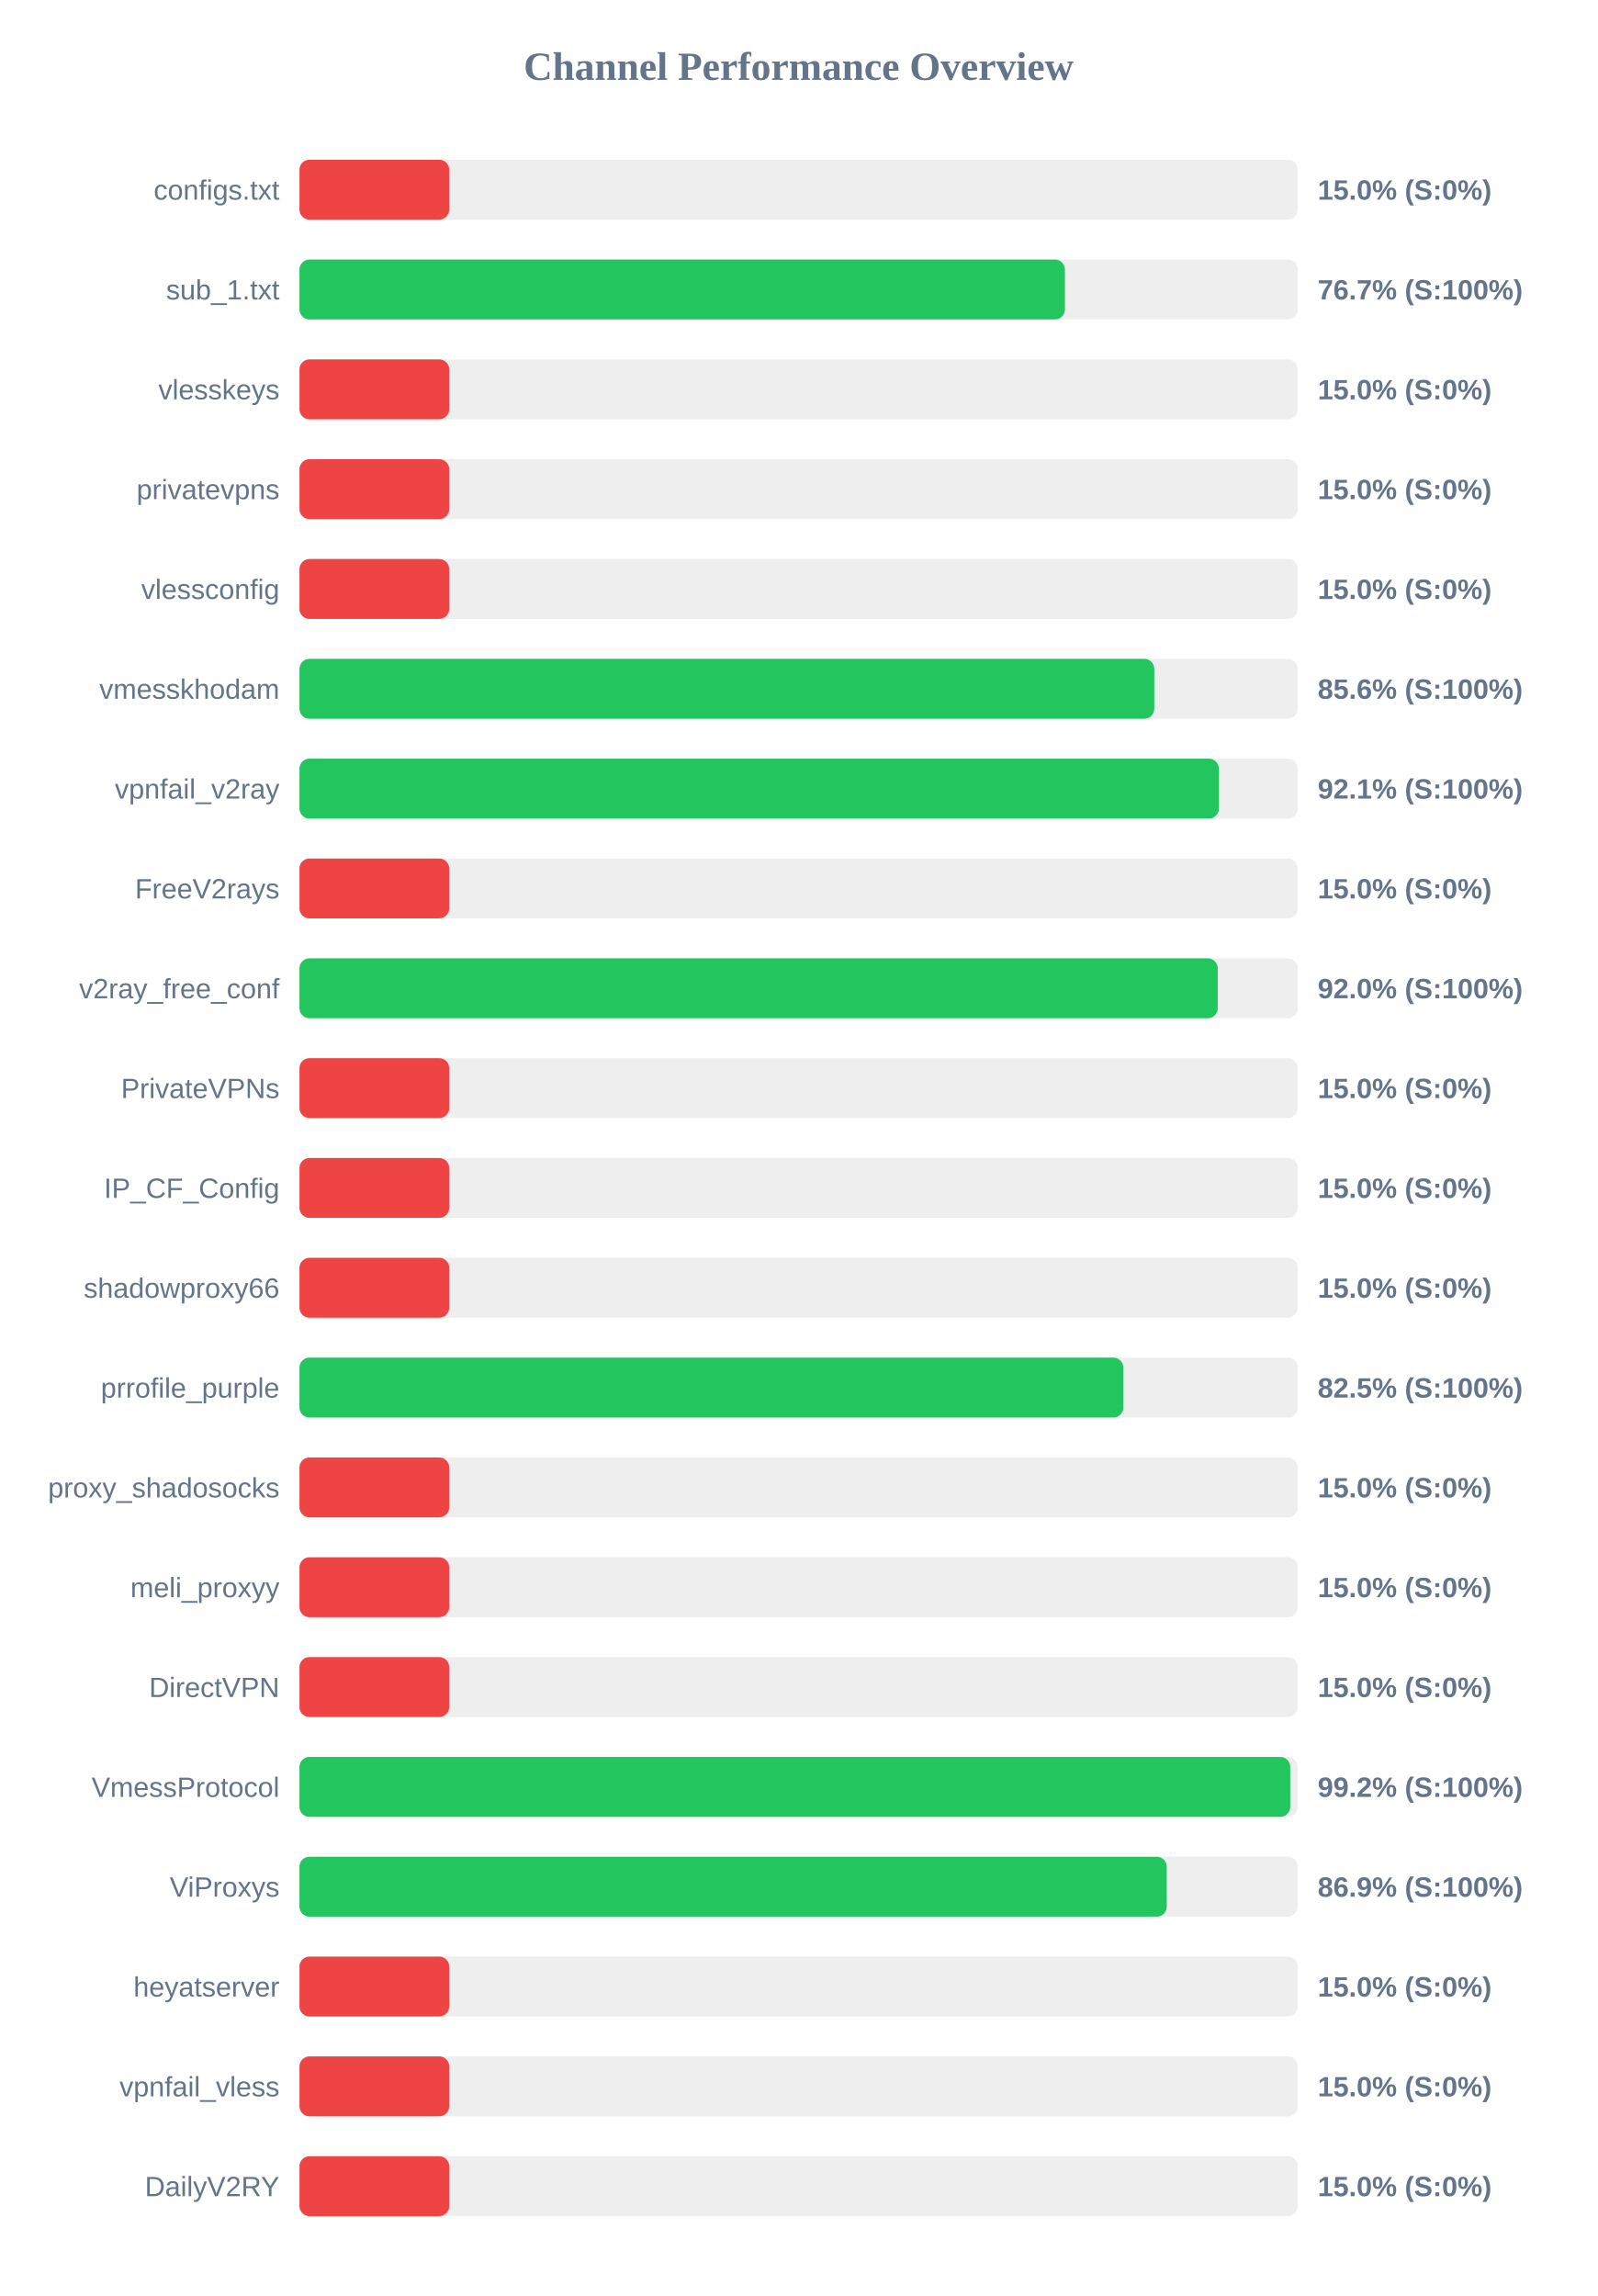
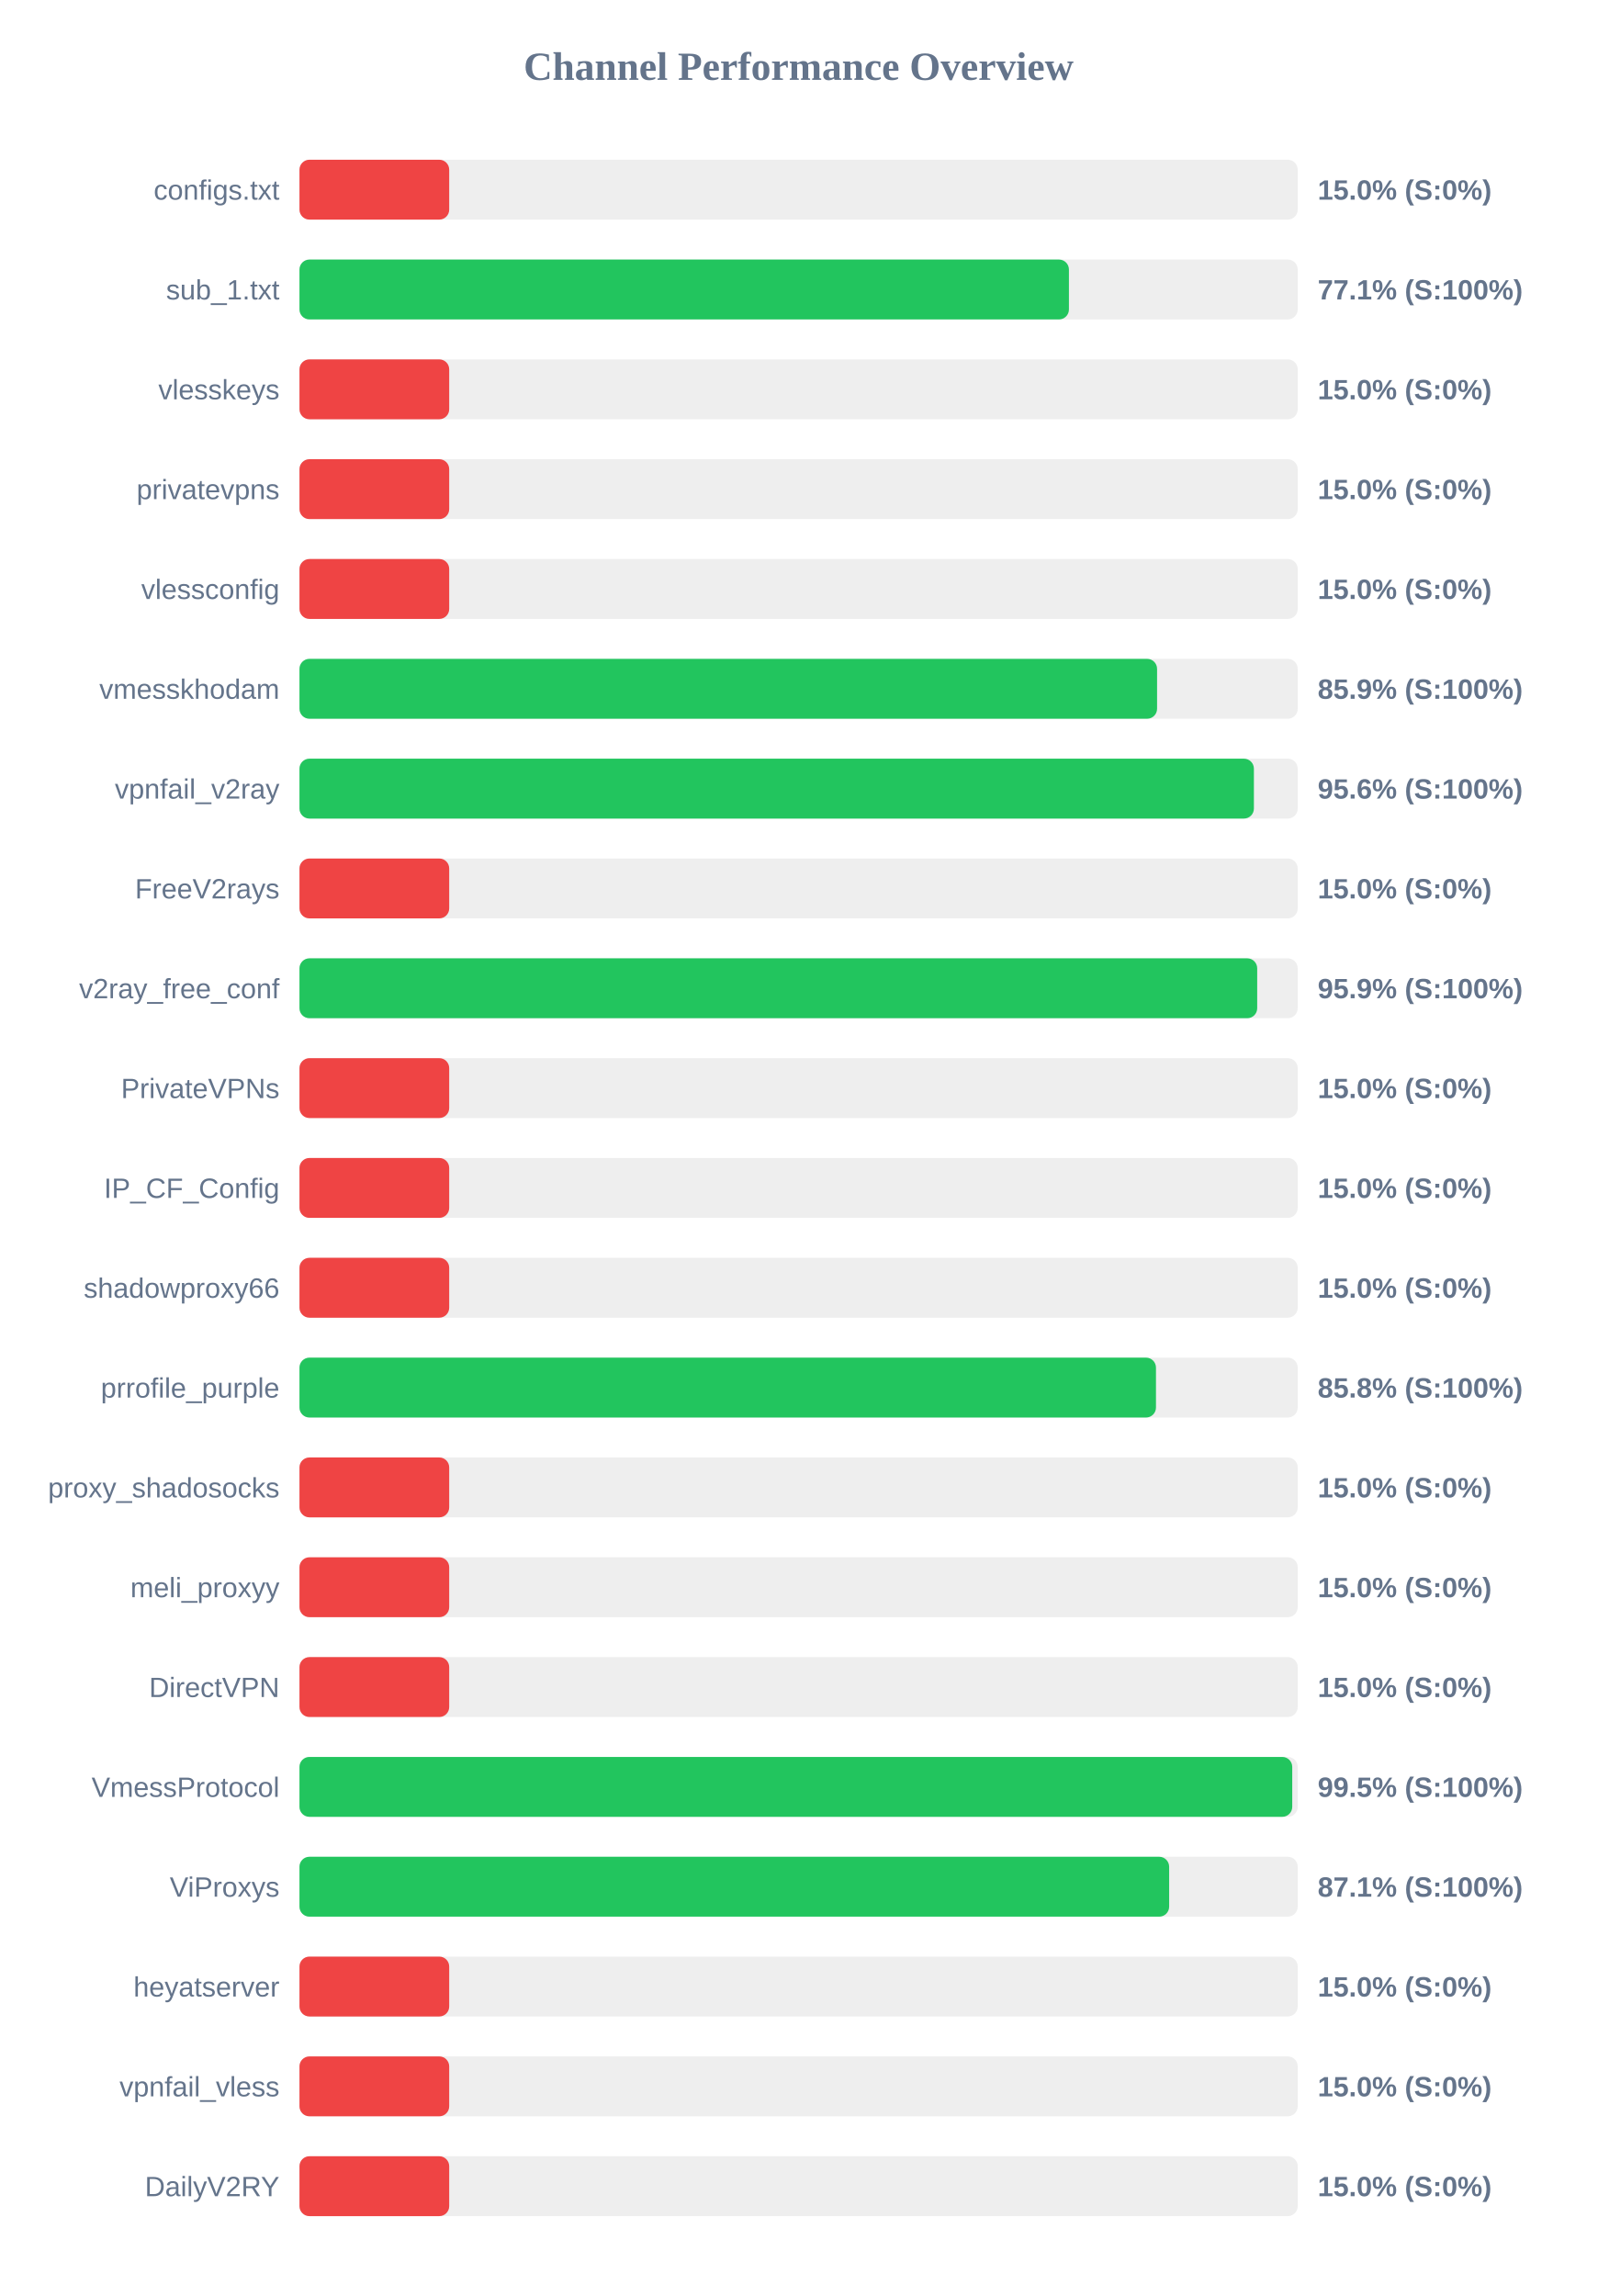
<svg xmlns="http://www.w3.org/2000/svg" width="800" height="1150" version="1.1">
  <style>
        .row { font: 14px Arial; fill: #64748b; }
        .score { font: bold 14px Arial; fill: #64748b; }
    </style>
  <text x="400" y="40" text-anchor="middle" font-size="20px" font-weight="bold" fill="#64748b">Channel Performance Overview</text>
  <rect x="150" y="80" width="500" height="30" fill="#eee" rx="5" />
  <rect x="150" y="80" width="75.0" height="30" fill="#ef4444" rx="5" />
  <text x="140" y="100" text-anchor="end" class="row">configs.txt</text>
  <text x="660" y="100" text-anchor="start" class="score">15.0% (S:0%)</text>
  <rect x="150" y="130" width="500" height="30" fill="#eee" rx="5" />
-   <rect x="150" y="130" width="383.4" height="30" fill="#22c55e" rx="5" />
+   <rect x="150" y="130" width="385.4" height="30" fill="#22c55e" rx="5" />
  <text x="140" y="150" text-anchor="end" class="row">sub_1.txt</text>
-   <text x="660" y="150" text-anchor="start" class="score">76.7% (S:100%)</text>
+   <text x="660" y="150" text-anchor="start" class="score">77.1% (S:100%)</text>
  <rect x="150" y="180" width="500" height="30" fill="#eee" rx="5" />
  <rect x="150" y="180" width="75.0" height="30" fill="#ef4444" rx="5" />
  <text x="140" y="200" text-anchor="end" class="row">vlesskeys</text>
  <text x="660" y="200" text-anchor="start" class="score">15.0% (S:0%)</text>
  <rect x="150" y="230" width="500" height="30" fill="#eee" rx="5" />
  <rect x="150" y="230" width="75.0" height="30" fill="#ef4444" rx="5" />
  <text x="140" y="250" text-anchor="end" class="row">privatevpns</text>
  <text x="660" y="250" text-anchor="start" class="score">15.0% (S:0%)</text>
  <rect x="150" y="280" width="500" height="30" fill="#eee" rx="5" />
  <rect x="150" y="280" width="75.0" height="30" fill="#ef4444" rx="5" />
  <text x="140" y="300" text-anchor="end" class="row">vlessconfig</text>
  <text x="660" y="300" text-anchor="start" class="score">15.0% (S:0%)</text>
  <rect x="150" y="330" width="500" height="30" fill="#eee" rx="5" />
-   <rect x="150" y="330" width="428.15" height="30" fill="#22c55e" rx="5" />
+   <rect x="150" y="330" width="429.55" height="30" fill="#22c55e" rx="5" />
  <text x="140" y="350" text-anchor="end" class="row">vmesskhodam</text>
-   <text x="660" y="350" text-anchor="start" class="score">85.6% (S:100%)</text>
+   <text x="660" y="350" text-anchor="start" class="score">85.9% (S:100%)</text>
  <rect x="150" y="380" width="500" height="30" fill="#eee" rx="5" />
-   <rect x="150" y="380" width="460.5" height="30" fill="#22c55e" rx="5" />
+   <rect x="150" y="380" width="478.05" height="30" fill="#22c55e" rx="5" />
  <text x="140" y="400" text-anchor="end" class="row">vpnfail_v2ray</text>
-   <text x="660" y="400" text-anchor="start" class="score">92.1% (S:100%)</text>
+   <text x="660" y="400" text-anchor="start" class="score">95.6% (S:100%)</text>
  <rect x="150" y="430" width="500" height="30" fill="#eee" rx="5" />
  <rect x="150" y="430" width="75.0" height="30" fill="#ef4444" rx="5" />
  <text x="140" y="450" text-anchor="end" class="row">FreeV2rays</text>
  <text x="660" y="450" text-anchor="start" class="score">15.0% (S:0%)</text>
  <rect x="150" y="480" width="500" height="30" fill="#eee" rx="5" />
-   <rect x="150" y="480" width="459.95" height="30" fill="#22c55e" rx="5" />
+   <rect x="150" y="480" width="479.7" height="30" fill="#22c55e" rx="5" />
  <text x="140" y="500" text-anchor="end" class="row">v2ray_free_conf</text>
-   <text x="660" y="500" text-anchor="start" class="score">92.0% (S:100%)</text>
+   <text x="660" y="500" text-anchor="start" class="score">95.9% (S:100%)</text>
  <rect x="150" y="530" width="500" height="30" fill="#eee" rx="5" />
  <rect x="150" y="530" width="75.0" height="30" fill="#ef4444" rx="5" />
  <text x="140" y="550" text-anchor="end" class="row">PrivateVPNs</text>
  <text x="660" y="550" text-anchor="start" class="score">15.0% (S:0%)</text>
  <rect x="150" y="580" width="500" height="30" fill="#eee" rx="5" />
  <rect x="150" y="580" width="75.0" height="30" fill="#ef4444" rx="5" />
  <text x="140" y="600" text-anchor="end" class="row">IP_CF_Config</text>
  <text x="660" y="600" text-anchor="start" class="score">15.0% (S:0%)</text>
  <rect x="150" y="630" width="500" height="30" fill="#eee" rx="5" />
  <rect x="150" y="630" width="75.0" height="30" fill="#ef4444" rx="5" />
  <text x="140" y="650" text-anchor="end" class="row">shadowproxy66</text>
  <text x="660" y="650" text-anchor="start" class="score">15.0% (S:0%)</text>
  <rect x="150" y="680" width="500" height="30" fill="#eee" rx="5" />
-   <rect x="150" y="680" width="412.65" height="30" fill="#22c55e" rx="5" />
+   <rect x="150" y="680" width="429.0" height="30" fill="#22c55e" rx="5" />
  <text x="140" y="700" text-anchor="end" class="row">prrofile_purple</text>
-   <text x="660" y="700" text-anchor="start" class="score">82.5% (S:100%)</text>
+   <text x="660" y="700" text-anchor="start" class="score">85.8% (S:100%)</text>
  <rect x="150" y="730" width="500" height="30" fill="#eee" rx="5" />
  <rect x="150" y="730" width="75.0" height="30" fill="#ef4444" rx="5" />
  <text x="140" y="750" text-anchor="end" class="row">proxy_shadosocks</text>
  <text x="660" y="750" text-anchor="start" class="score">15.0% (S:0%)</text>
  <rect x="150" y="780" width="500" height="30" fill="#eee" rx="5" />
  <rect x="150" y="780" width="75.0" height="30" fill="#ef4444" rx="5" />
  <text x="140" y="800" text-anchor="end" class="row">meli_proxyy</text>
  <text x="660" y="800" text-anchor="start" class="score">15.0% (S:0%)</text>
  <rect x="150" y="830" width="500" height="30" fill="#eee" rx="5" />
  <rect x="150" y="830" width="75.0" height="30" fill="#ef4444" rx="5" />
  <text x="140" y="850" text-anchor="end" class="row">DirectVPN</text>
  <text x="660" y="850" text-anchor="start" class="score">15.0% (S:0%)</text>
  <rect x="150" y="880" width="500" height="30" fill="#eee" rx="5" />
-   <rect x="150" y="880" width="496.25" height="30" fill="#22c55e" rx="5" />
+   <rect x="150" y="880" width="497.25" height="30" fill="#22c55e" rx="5" />
  <text x="140" y="900" text-anchor="end" class="row">VmessProtocol</text>
-   <text x="660" y="900" text-anchor="start" class="score">99.2% (S:100%)</text>
+   <text x="660" y="900" text-anchor="start" class="score">99.5% (S:100%)</text>
  <rect x="150" y="930" width="500" height="30" fill="#eee" rx="5" />
-   <rect x="150" y="930" width="434.4" height="30" fill="#22c55e" rx="5" />
+   <rect x="150" y="930" width="435.6" height="30" fill="#22c55e" rx="5" />
  <text x="140" y="950" text-anchor="end" class="row">ViProxys</text>
-   <text x="660" y="950" text-anchor="start" class="score">86.9% (S:100%)</text>
+   <text x="660" y="950" text-anchor="start" class="score">87.1% (S:100%)</text>
  <rect x="150" y="980" width="500" height="30" fill="#eee" rx="5" />
  <rect x="150" y="980" width="75.0" height="30" fill="#ef4444" rx="5" />
  <text x="140" y="1000" text-anchor="end" class="row">heyatserver</text>
  <text x="660" y="1000" text-anchor="start" class="score">15.0% (S:0%)</text>
  <rect x="150" y="1030" width="500" height="30" fill="#eee" rx="5" />
  <rect x="150" y="1030" width="75.0" height="30" fill="#ef4444" rx="5" />
  <text x="140" y="1050" text-anchor="end" class="row">vpnfail_vless</text>
  <text x="660" y="1050" text-anchor="start" class="score">15.0% (S:0%)</text>
  <rect x="150" y="1080" width="500" height="30" fill="#eee" rx="5" />
  <rect x="150" y="1080" width="75.0" height="30" fill="#ef4444" rx="5" />
  <text x="140" y="1100" text-anchor="end" class="row">DailyV2RY</text>
  <text x="660" y="1100" text-anchor="start" class="score">15.0% (S:0%)</text>
</svg>
